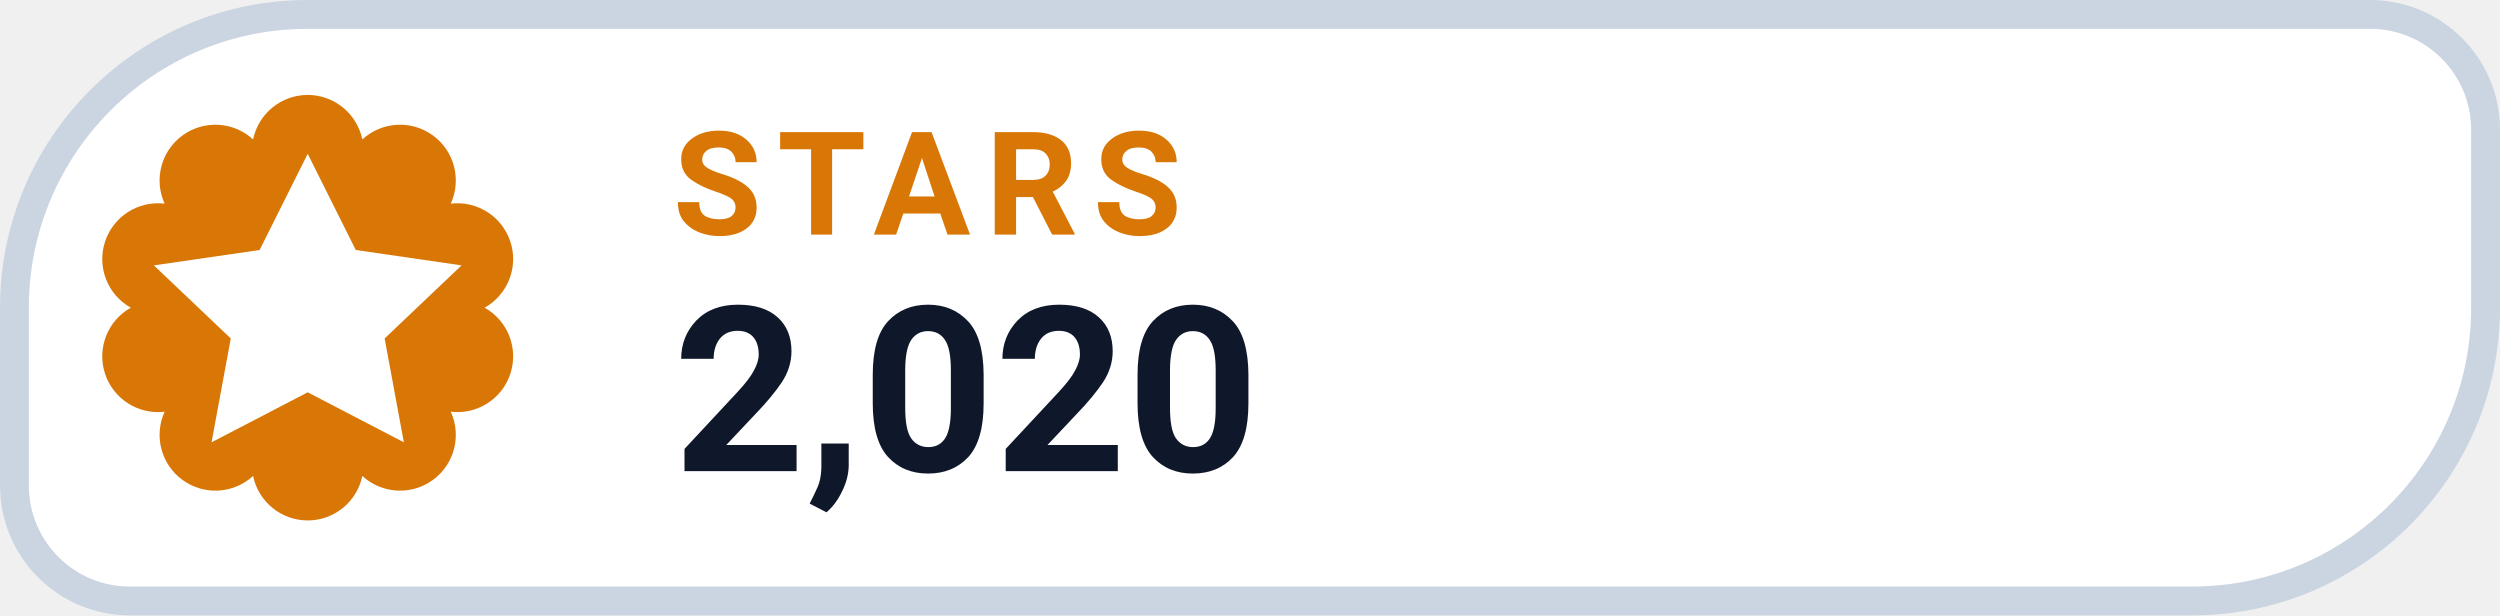
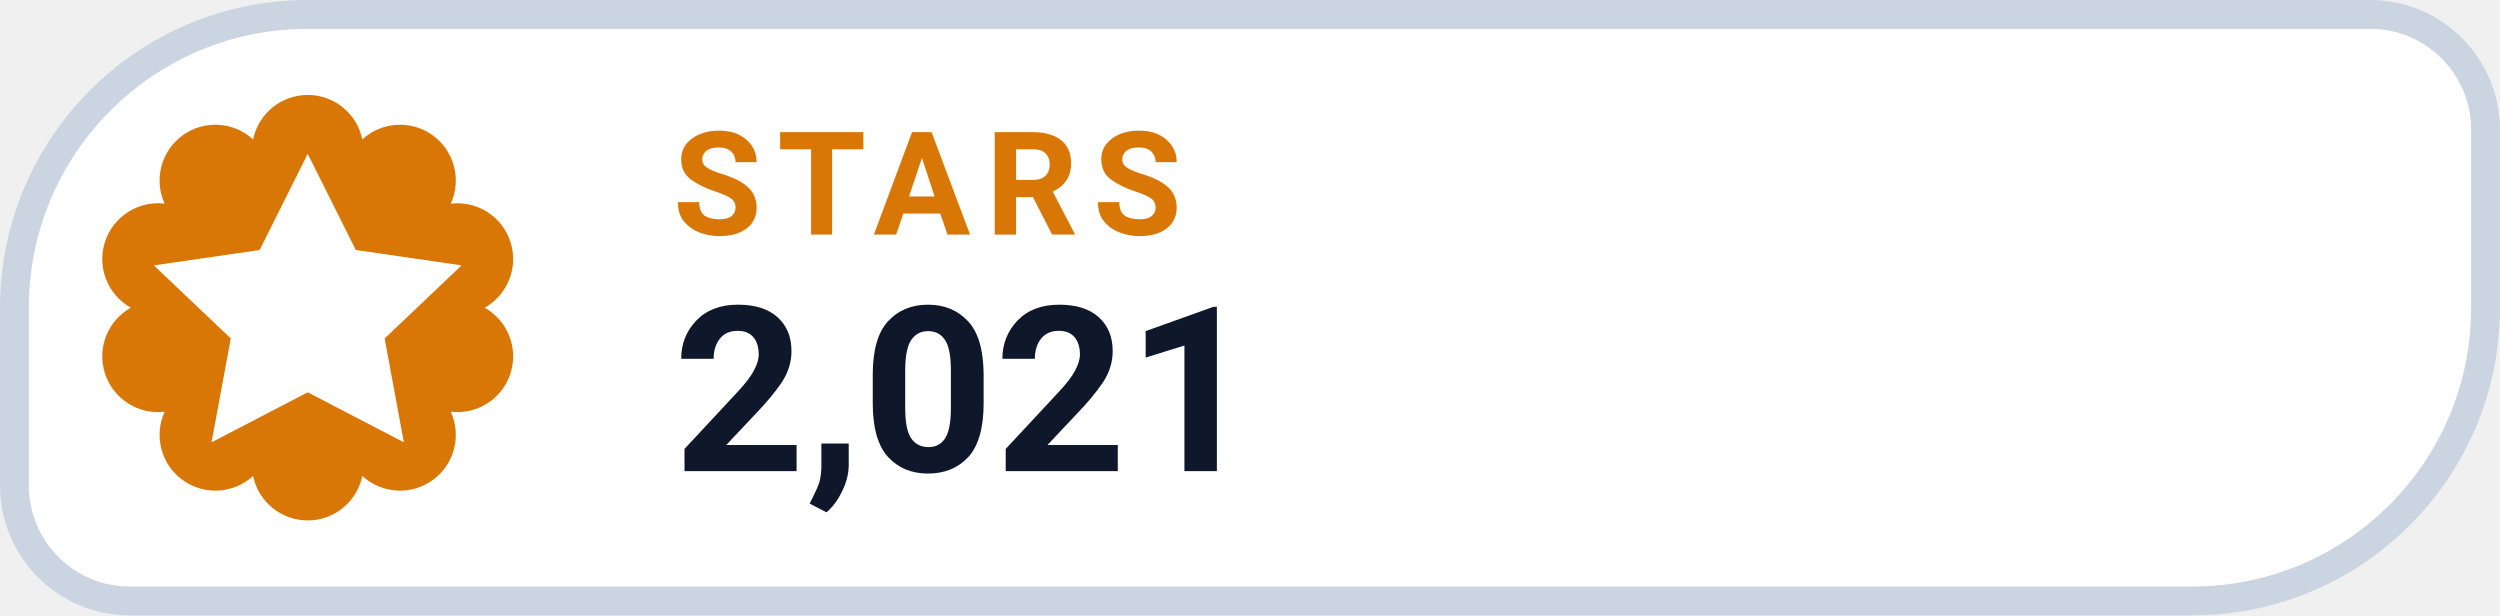
- <svg xmlns="http://www.w3.org/2000/svg" width="126" height="31.015" viewBox="0 0 130 32" role="img" aria-label="STARS 2,020">
+ <svg xmlns="http://www.w3.org/2000/svg" width="126" height="31.015" viewBox="0 0 130 32" role="img" aria-label="STARS 2,021">
  <path d="M 16.00 0.75 H 123.25 A 6.00 6.00 0 0 1 129.25 6.75 V 16.00 A 15.25 15.25 0 0 1 114.00 31.25 H 6.75 A 6.00 6.00 0 0 1 0.75 25.25 V 16.00 A 15.25 15.25 0 0 1 16.00 0.75 Z" fill="#FFFFFF" stroke="#CBD5E1" stroke-width="1.5" />
  <path d="M 13.16 7.25 A 2.90 2.90 0 0 1 18.84 7.25 A 2.90 2.90 0 0 1 23.44 10.59 A 2.90 2.90 0 0 1 25.20 16.00 A 2.90 2.90 0 0 1 23.44 21.41 A 2.90 2.90 0 0 1 18.84 24.75 A 2.90 2.90 0 0 1 13.16 24.75 A 2.90 2.90 0 0 1 8.56 21.41 A 2.90 2.90 0 0 1 6.80 16.00 A 2.90 2.90 0 0 1 8.56 10.59 A 2.90 2.90 0 0 1 13.16 7.25 Z" fill="#D97706" />
  <g transform="translate(16 16)" style="color:#FFFFFF;">
    <path d="M0 -8 l2.5 5 5.5 .8 -4 3.8 1 5.4 -5 -2.6 -5 2.6 1 -5.4 -4 -3.8 5.5 -.8 Z" fill="currentColor" />
  </g>
  <text x="35" y="12.2" fill="#D97706" font-family="-apple-system,BlinkMacSystemFont,'Segoe UI',Roboto,Helvetica,Arial,sans-serif" font-size="7.5" font-weight="700" letter-spacing=".8">STARS</text>
-   <text x="35" y="24.5" fill="#0F172A" font-family="-apple-system,BlinkMacSystemFont,'Segoe UI',Roboto,Helvetica,Arial,sans-serif" font-size="12" font-weight="750">2,020</text>
+   <text x="35" y="24.5" fill="#0F172A" font-family="-apple-system,BlinkMacSystemFont,'Segoe UI',Roboto,Helvetica,Arial,sans-serif" font-size="12" font-weight="750">2,021</text>
</svg>
